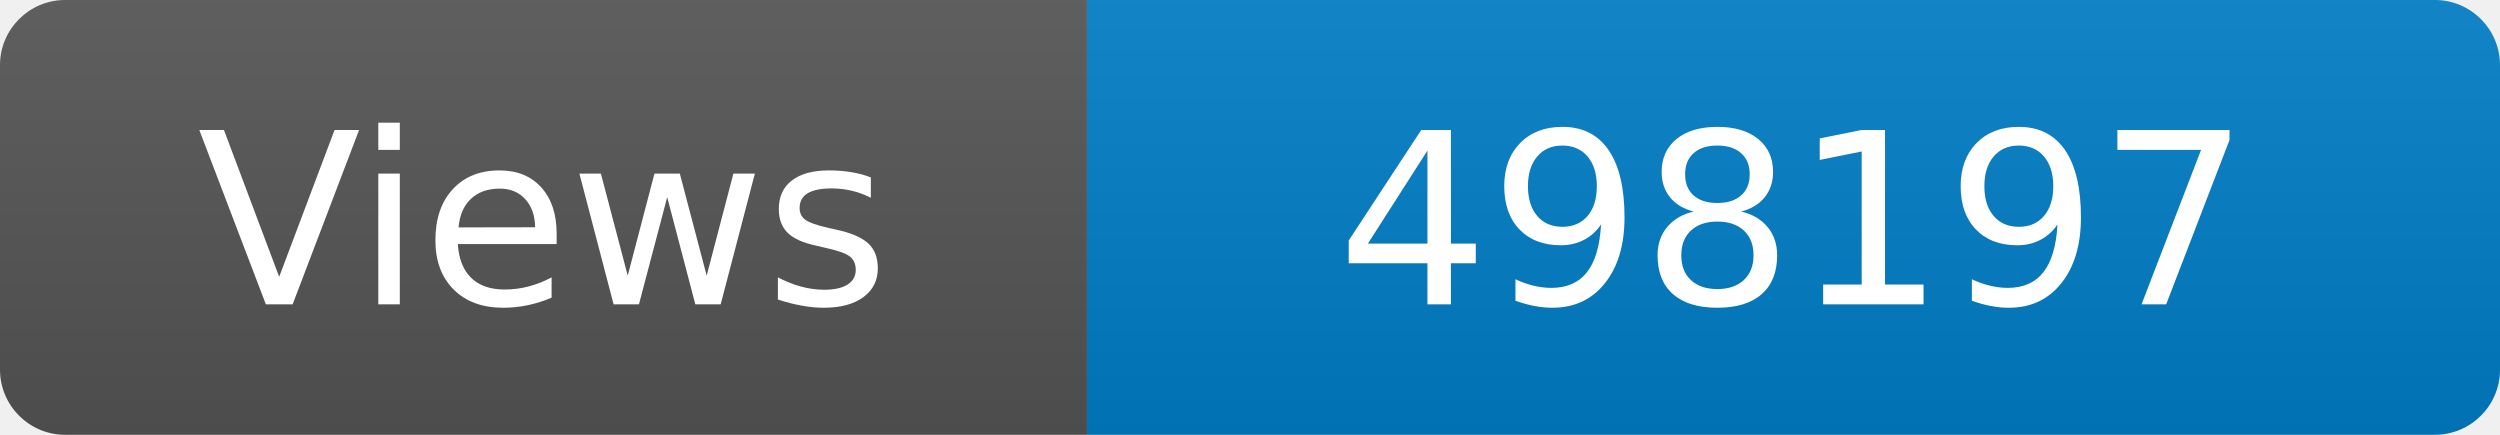
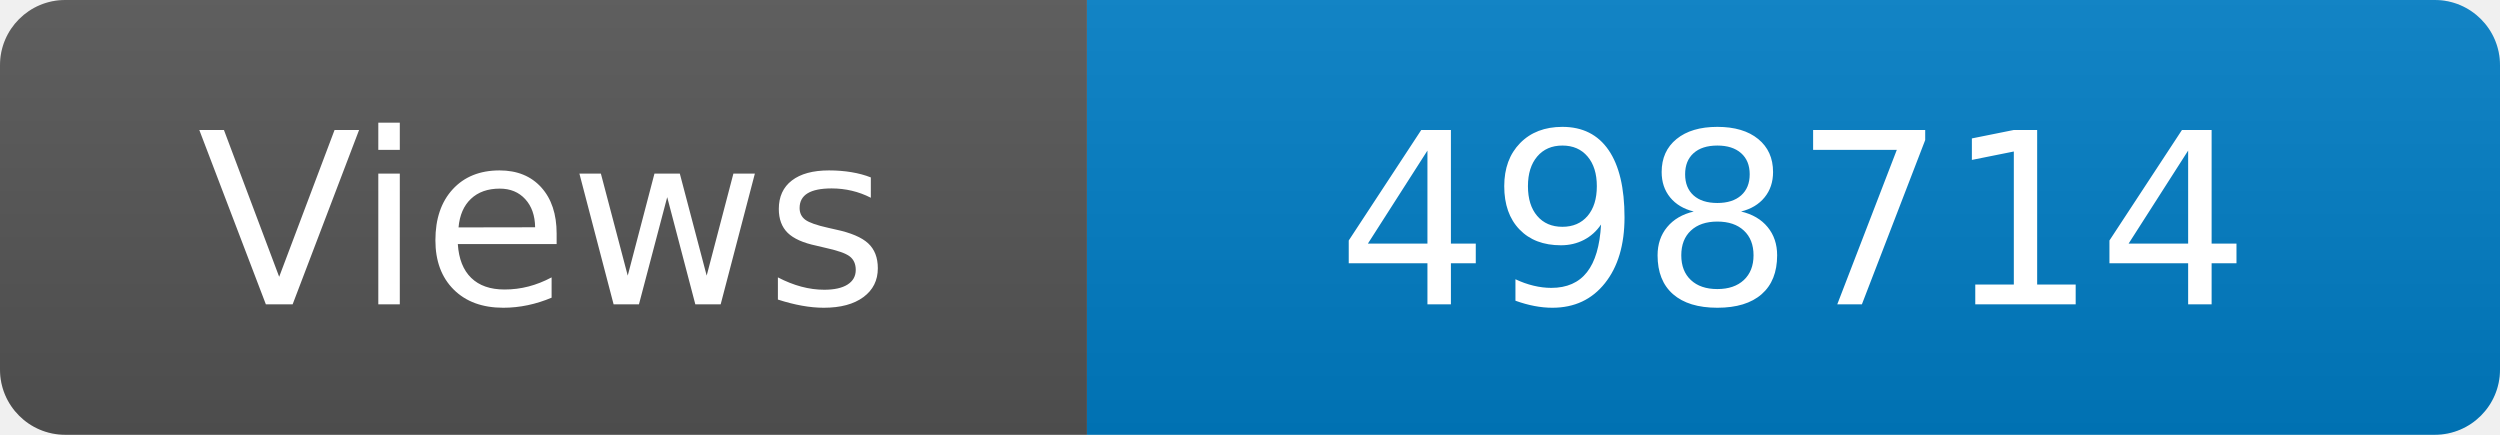
<svg xmlns="http://www.w3.org/2000/svg" width="115" height="20" role="img" aria-label="Maintained?: yes">
  <linearGradient id="s" x2="0" y2="100%">
    <stop offset="0" stop-color="#bbb" stop-opacity=".1" />
    <stop offset="1" stop-opacity=".1" />
  </linearGradient>
  <clipPath id="r">
    <rect width="115" height="20" rx="3" fill="#fff" />
  </clipPath>
  <g clip-path="url(#r)">
    <rect width="50" height="20" fill="#555" />
    <rect x="50" width="160" height="20" fill="#007ec6" />
    <rect width="115" height="20" fill="url(#s)" />
  </g>
  <g fill="#fff" text-anchor="middle" font-family="Verdana,Geneva,DejaVu Sans,sans-serif" font-size="110">
    <text x="250" y="140" transform="scale(.1)" fill="#fff">Views</text>
-     <text x="825" y="140" transform="scale(.1)" fill="#fff">498197</text>
+     <text x="825" y="140" transform="scale(.1)" fill="#fff">498714</text>
  </g>
</svg>
